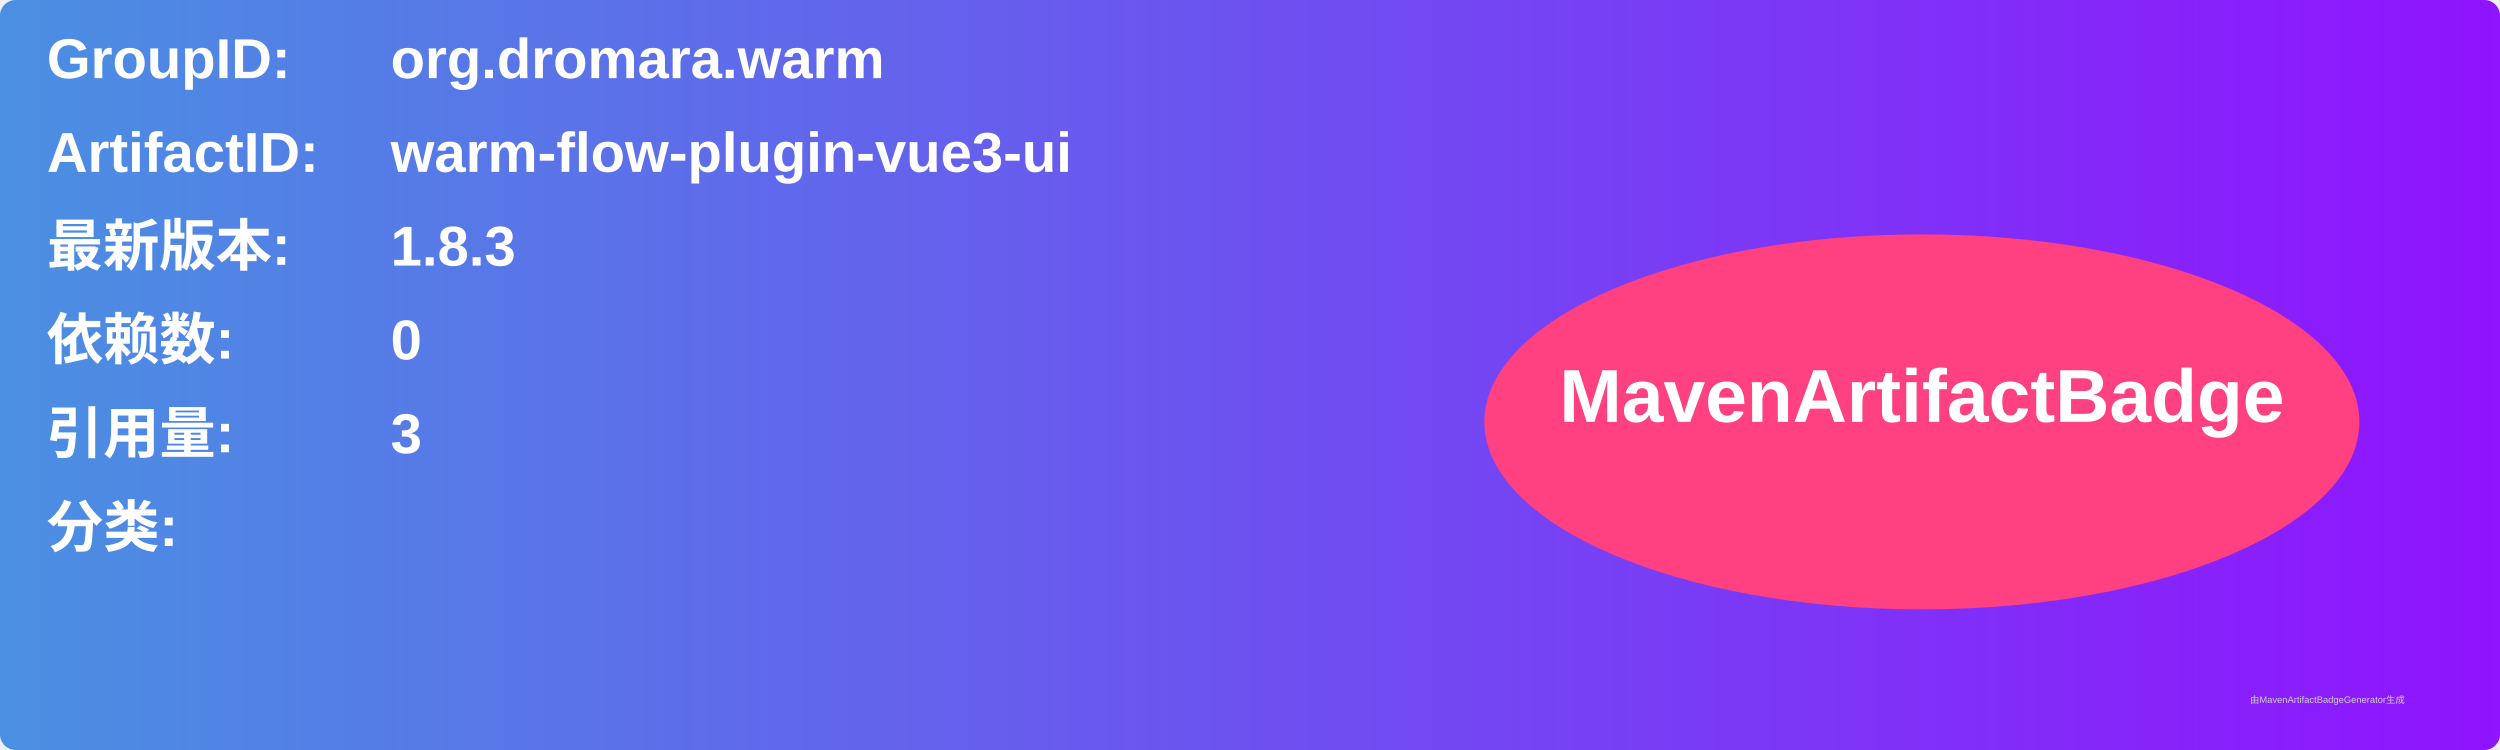
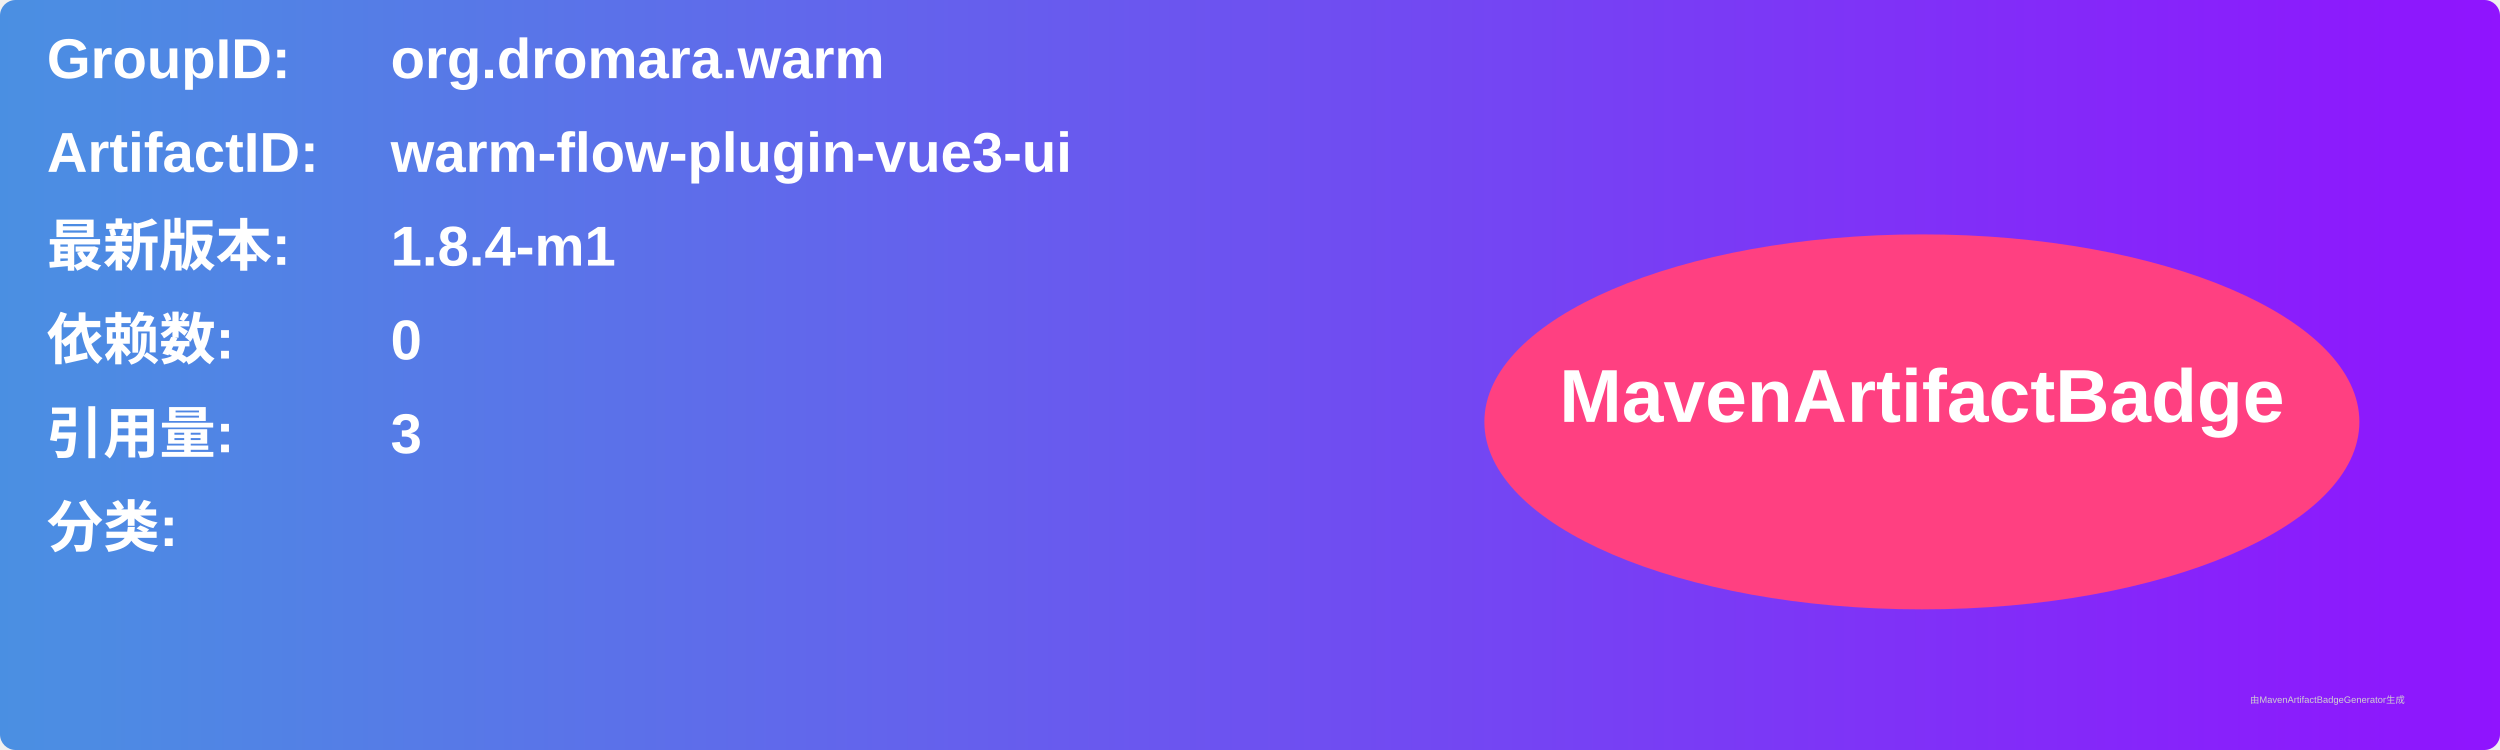
<svg xmlns="http://www.w3.org/2000/svg" width="800" height="240" viewBox="0 0 800 240">
  <linearGradient id="grad" x1="0%" y1="0%" x2="100%" y2="0%">
    <stop offset="0%" stop-color="#4a90e2" />
    <stop offset="100%" stop-color="#9013fe" />
  </linearGradient>
  <rect width="100%" height="100%" rx="5" ry="5" fill="url(#grad)" />
  <g transform="translate(15, 15)">
    <text x="0" y="10" font-family="Arial" font-size="18" fill="white" font-weight="bold" width="260">GroupID:</text>
    <text x="110" y="10" font-family="Arial" font-size="18" fill="white" font-weight="bold" width="460">org.dromara.warm</text>
    <text x="0" y="40" font-family="Arial" font-size="18" fill="white" font-weight="bold" width="260">ArtifactID:</text>
    <text x="110" y="40" font-family="Arial" font-size="18" fill="white" font-weight="bold" width="460">warm-flow-plugin-vue3-ui</text>
    <text x="0" y="70" font-family="Arial" font-size="18" fill="white" font-weight="bold">最新版本:</text>
    <text x="110" y="70" font-family="Arial" font-size="18" fill="white" font-weight="bold">
-       <tspan font-weight="bold">1.8.3</tspan>
+       <tspan font-weight="bold">1.8.4-m1</tspan>
    </text>
    <text x="0" y="100" font-family="Arial" font-size="18" fill="white" font-weight="bold">依赖数: </text>
    <text x="110" y="100" font-family="Arial" font-size="18" fill="white">
      <tspan font-weight="bold">0</tspan>
    </text>
    <text x="0" y="130" font-family="Arial" font-size="18" fill="white" font-weight="bold">引用量: </text>
    <text x="110" y="130" font-family="Arial" font-size="18" fill="white">
      <tspan font-weight="bold">3</tspan>
    </text>
    <text x="0" y="160" font-family="Arial" font-size="18" fill="white" font-weight="bold">分类:</text>
    <text x="10" y="190" font-family="Arial" font-size="10" fill="white">
      <tspan font-weight="bold" />
    </text>
    <ellipse cx="600" cy="120" rx="140" ry="60" fill="#ff4081" />
    <text x="600" y="120" text-anchor="middle" font-family="Arial" font-size="24" fill="white" font-weight="bold">MavenArtifactBadge</text>
  </g>
  <text x="720" y="225" font-family="Arial" font-size="3" fill="#d0d0d0">由MavenArtifactBadgeGenerator生成</text>
</svg>
